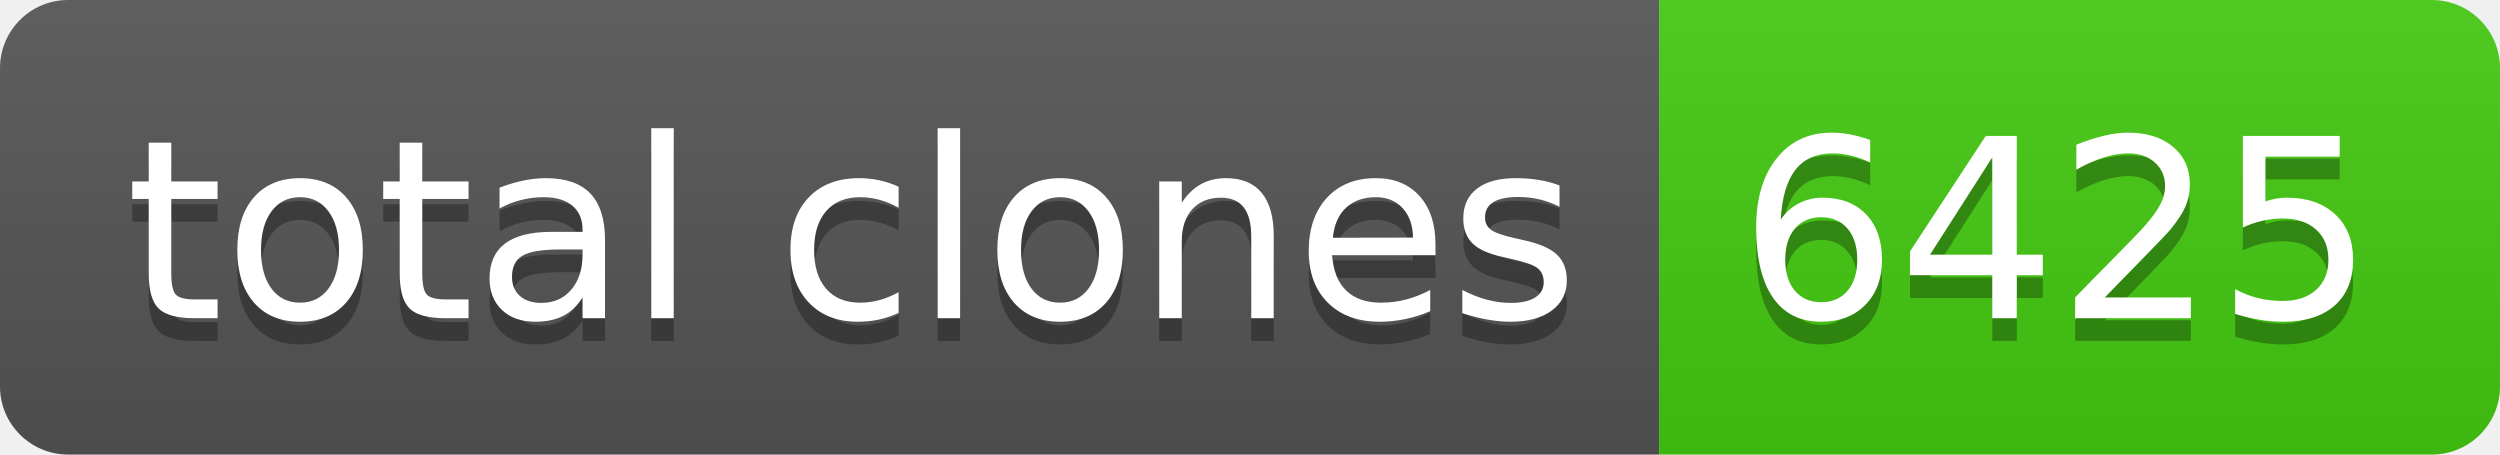
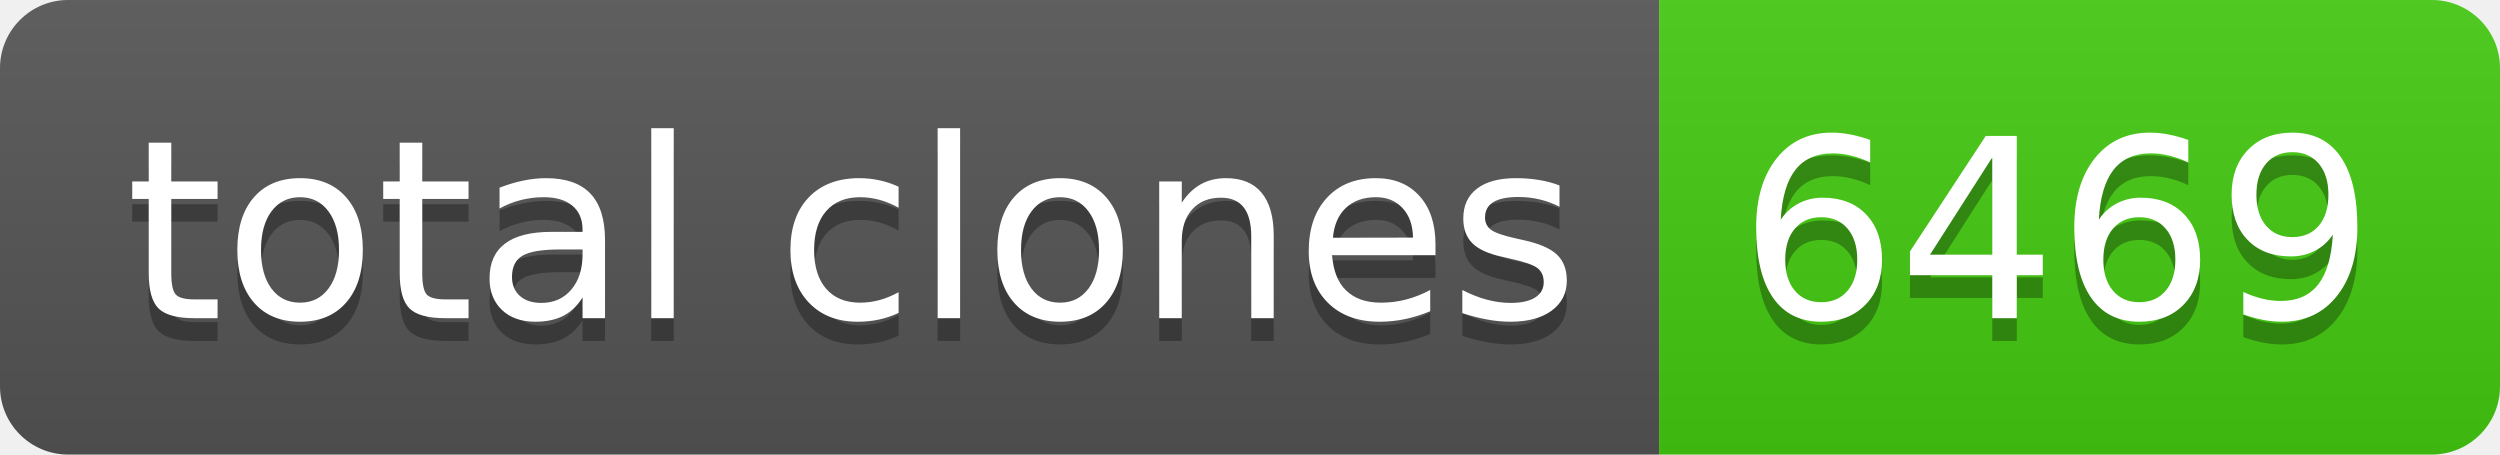
- <svg xmlns="http://www.w3.org/2000/svg" width="110" height="20" role="img" aria-label="total clones: 6425">
+ <svg xmlns="http://www.w3.org/2000/svg" width="110" height="20" role="img" aria-label="total clones: 6469">
  <linearGradient id="s" x2="0" y2="100%">
    <stop offset="0" stop-color="#bbb" stop-opacity=".1" />
    <stop offset="1" stop-opacity=".1" />
  </linearGradient>
  <clipPath id="r">
    <rect width="110" height="20" rx="3" fill="#fff" />
  </clipPath>
  <g clip-path="url(#r)">
    <rect width="73" height="20" fill="#555" />
    <rect x="73" width="37" height="20" fill="#4c1" />
    <rect width="110" height="20" fill="url(#s)" />
  </g>
  <g fill="#fff" text-anchor="middle" font-family="Verdana,Geneva,DejaVu Sans,sans-serif" text-rendering="geometricPrecision" font-size="110">
    <text aria-hidden="true" x="375" y="150" fill="#010101" fill-opacity=".3" transform="scale(.1)" textLength="630">total clones</text>
    <text x="375" y="140" transform="scale(.1)" fill="#fff" textLength="630">total clones</text>
-     <text aria-hidden="true" x="905" y="150" fill="#010101" fill-opacity=".3" transform="scale(.1)" textLength="270">6425</text>
-     <text x="905" y="140" transform="scale(.1)" fill="#fff" textLength="270">6425</text>
+     <text aria-hidden="true" x="905" y="150" fill="#010101" fill-opacity=".3" transform="scale(.1)" textLength="270">6469</text>
+     <text x="905" y="140" transform="scale(.1)" fill="#fff" textLength="270">6469</text>
  </g>
</svg>
